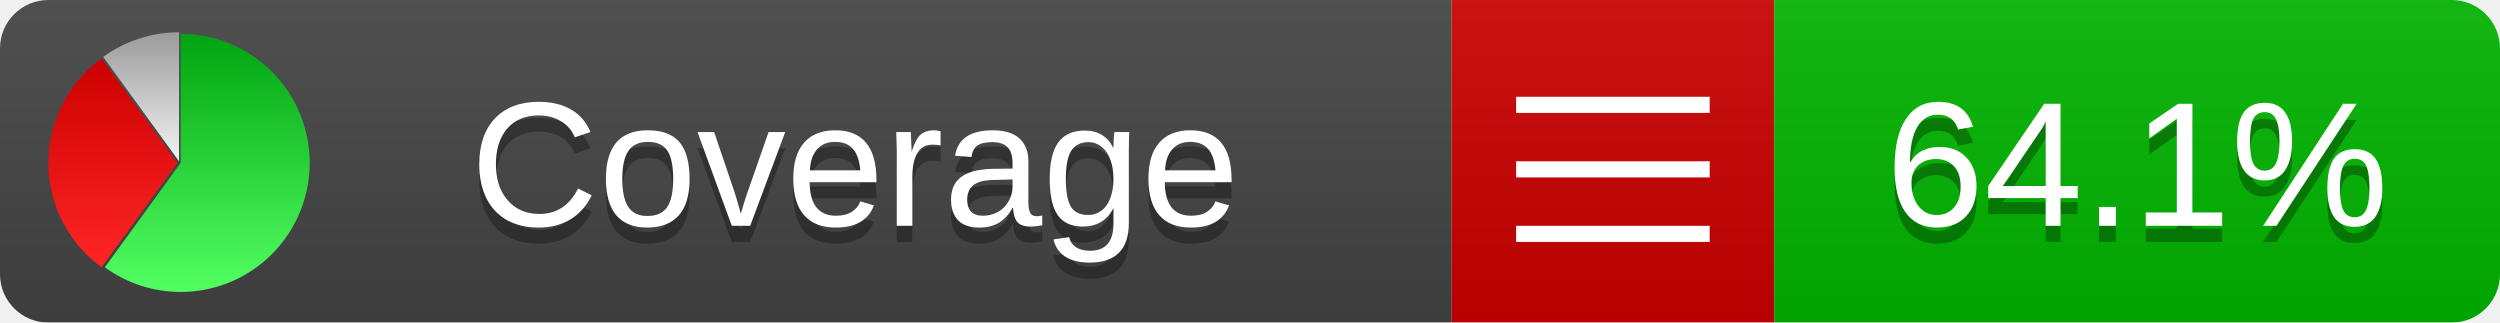
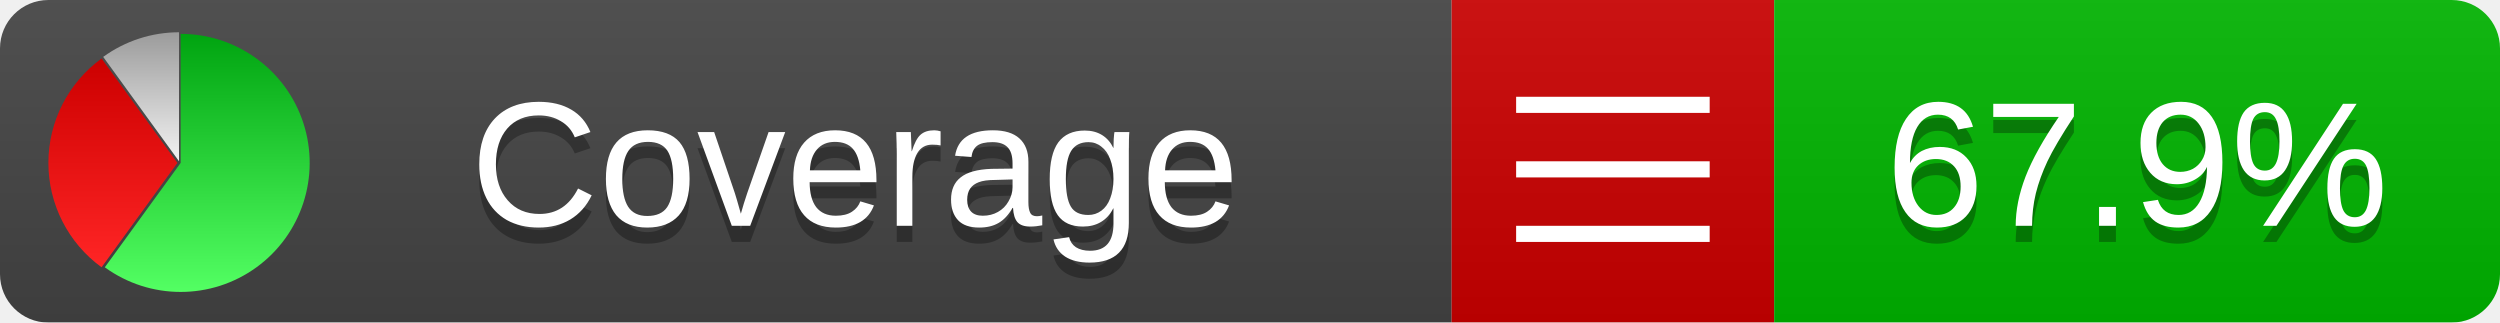
<svg xmlns="http://www.w3.org/2000/svg" xmlns:xlink="http://www.w3.org/1999/xlink" width="155" height="20">
  <style type="text/css">
          
            @keyframes fadeout {
              0 % { visibility: visible; opacity: 1; }
              40% { visibility: visible; opacity: 1; }
              50% { visibility: hidden; opacity: 0; }
              90% { visibility: hidden; opacity: 0; }
              100% { visibility: visible; opacity: 1; }
            }
            @keyframes fadein {
              0% { visibility: hidden; opacity: 0; }
              40% { visibility: hidden; opacity: 0; }
              50% { visibility: visible; opacity: 1; }
              90% { visibility: visible; opacity: 1; }
              100% { visibility: hidden; opacity: 0; }
            }
            .linecoverage {
                animation-duration: 10s;
                animation-name: fadeout;
                animation-iteration-count: infinite;
            }
            .branchcoverage {
                animation-duration: 10s;
                animation-name: fadein;
                animation-iteration-count: infinite;
            }
          
    </style>
  <defs>
    <linearGradient id="gradient" x2="0" y2="100%">
      <stop offset="0" stop-color="#bbb" stop-opacity=".1" />
      <stop offset="1" stop-opacity=".1" />
    </linearGradient>
    <linearGradient id="green" x2="0" y2="100%">
      <stop offset="0" stop-color="#00A410" />
      <stop offset="1" stop-color="#53FF63" />
    </linearGradient>
    <linearGradient id="red" x2="0" y2="100%">
      <stop offset="0" stop-color="#C00" />
      <stop offset="1" stop-color="#FF2525" />
    </linearGradient>
    <linearGradient id="gray" x2="0" y2="100%">
      <stop offset="0" stop-color="#9B9B9B" />
      <stop offset="1" stop-color="#F3F3F3" />
    </linearGradient>
    <mask id="mask">
      <rect width="155" height="20" rx="3" fill="#fff" />
    </mask>
    <g id="icon">
      <path style="fill:url(#green);" d="M205,202.5 l0,-200 a200,200 0 1,1 -117.558,361.803 z" />
      <path style="fill:url(#red);" d="M200,202.5 l-117.558,161.803 a200,200 0 0,1 0,-323.607 z" />
      <path style="fill:url(#gray);" d="M202.5,200 l-117.558,-161.803 a200,200 0 0,1 117.558,-38.196 z" />
    </g>
  </defs>
  <g mask="url(#mask)">
    <rect x="0" y="0" width="90" height="20" fill="#444" />
    <rect x="90" y="0" width="20" height="20" fill="#c00" />
    <rect x="110" y="0" width="45" height="20" fill="#00B600" />
    <rect x="0" y="0" width="155" height="20" fill="url(#gradient)" />
  </g>
  <g>
    <path class="" stroke="#fff" d="M94 6.5 h12 M94 10.5 h12 M94 14.5 h12" />
  </g>
  <g fill="#fff" text-anchor="middle" font-family="Verdana,Arial,Geneva,sans-serif" font-size="11">
    <a xlink:href="https://github.com/danielpalme/ReportGenerator" target="_top">
      <use xlink:href="#icon" transform="translate(3,2) scale(.04)" />
    </a>
    <text x="53" y="15" fill="#010101" fill-opacity=".3">Coverage</text>
    <text x="53" y="14" fill="#fff">Coverage</text>
-     <text class="" x="132.5" y="15" fill="#010101" fill-opacity=".3">64.1%</text>
-     <text class="" x="132.5" y="14">64.1%</text>
+     <text class="" x="132.5" y="15" fill="#010101" fill-opacity=".3">67.9%</text>
+     <text class="" x="132.5" y="14">67.9%</text>
  </g>
  <g>
    <rect class="" x="90" y="0" width="65" height="20" fill-opacity="0" />
  </g>
</svg>
